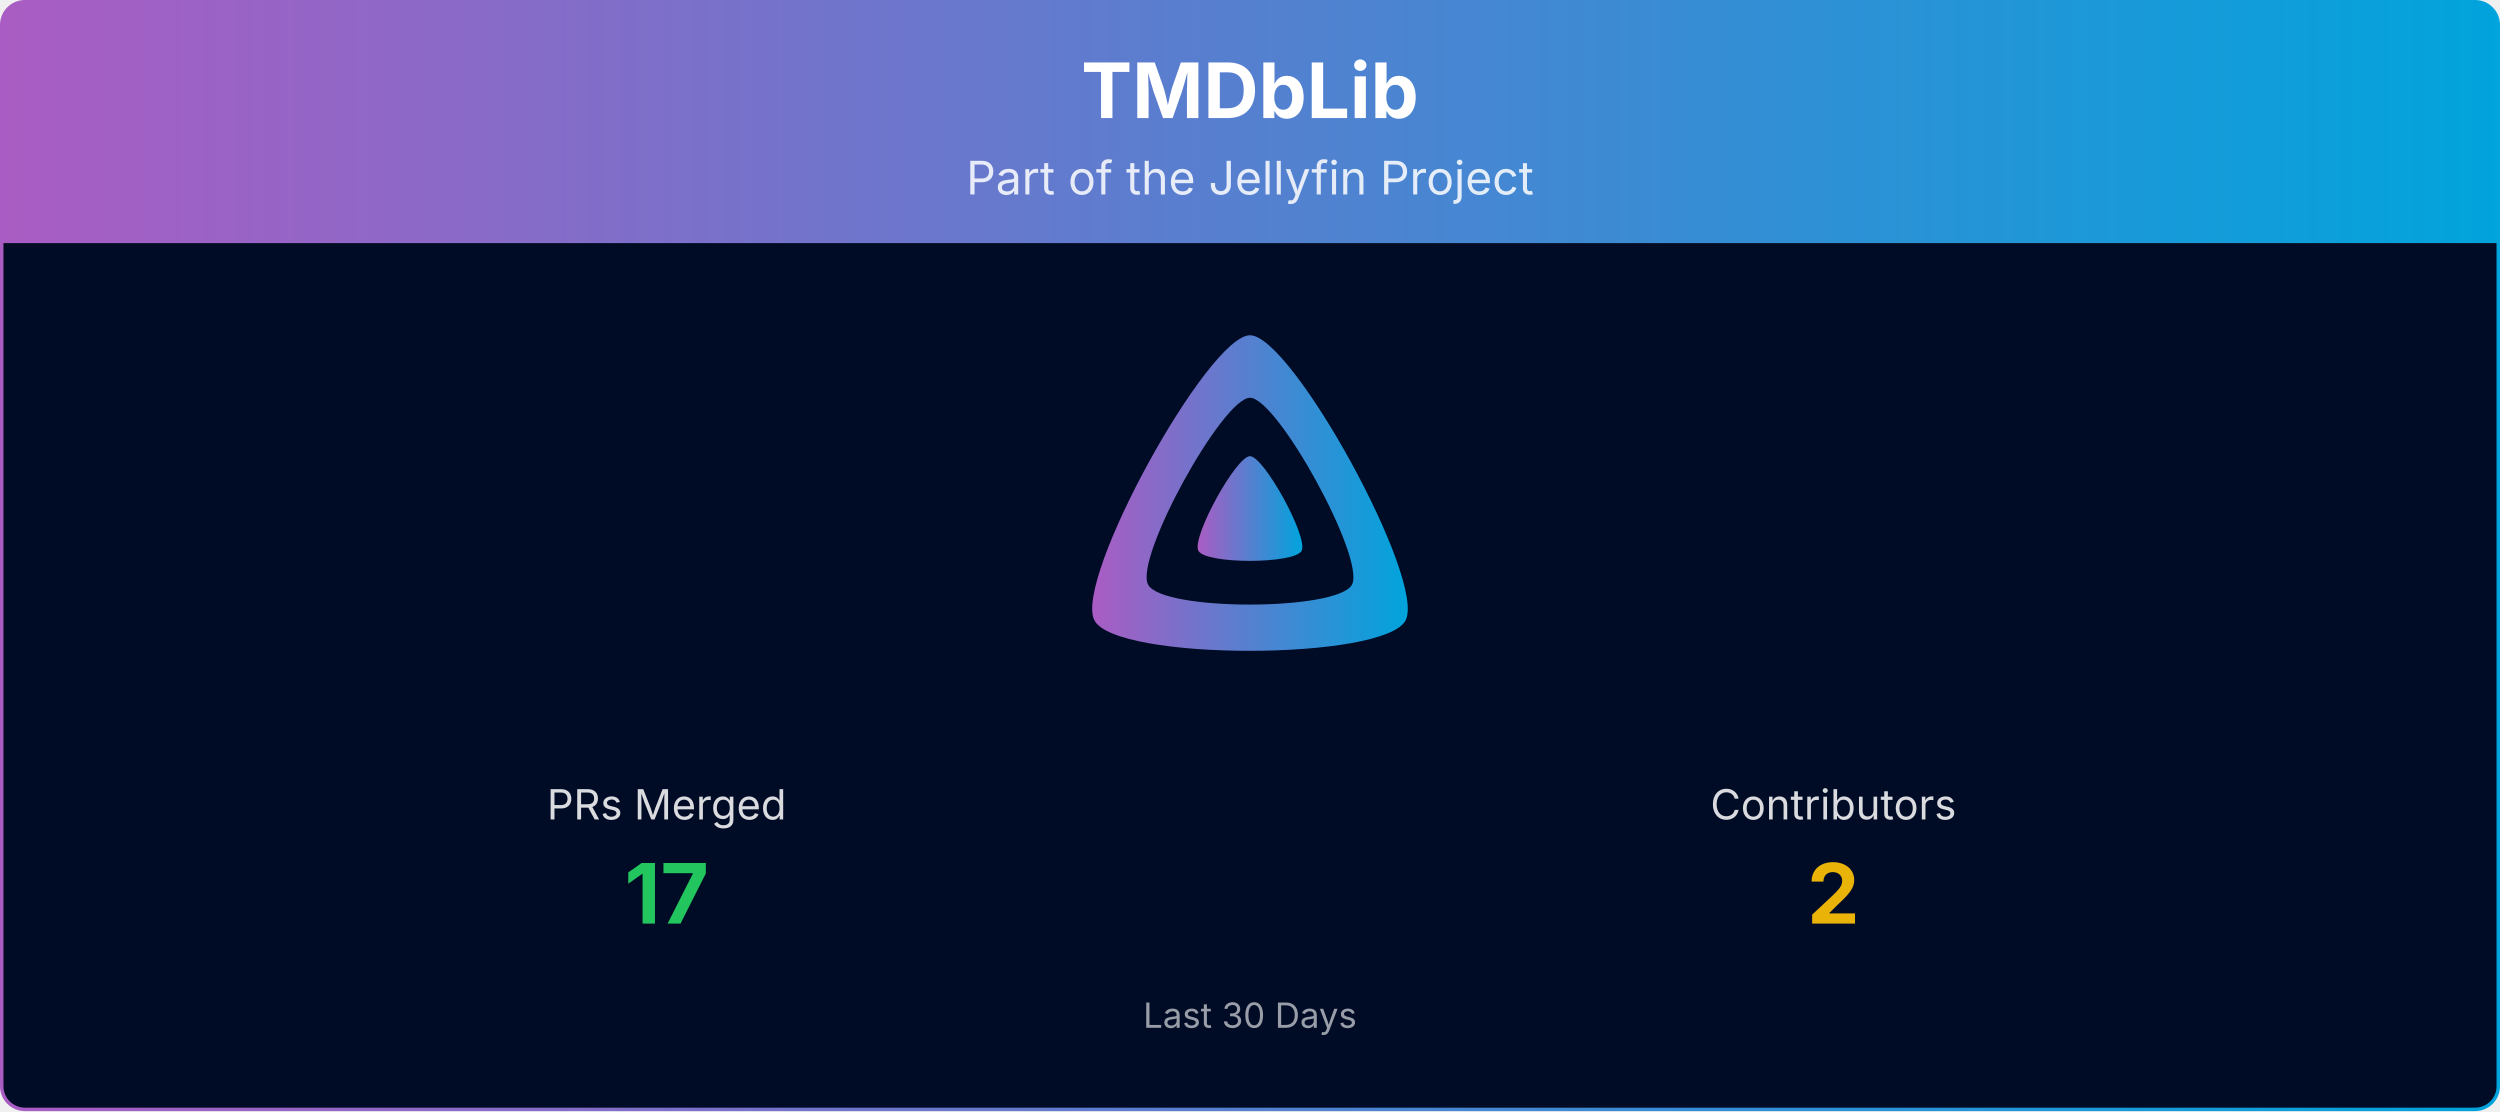
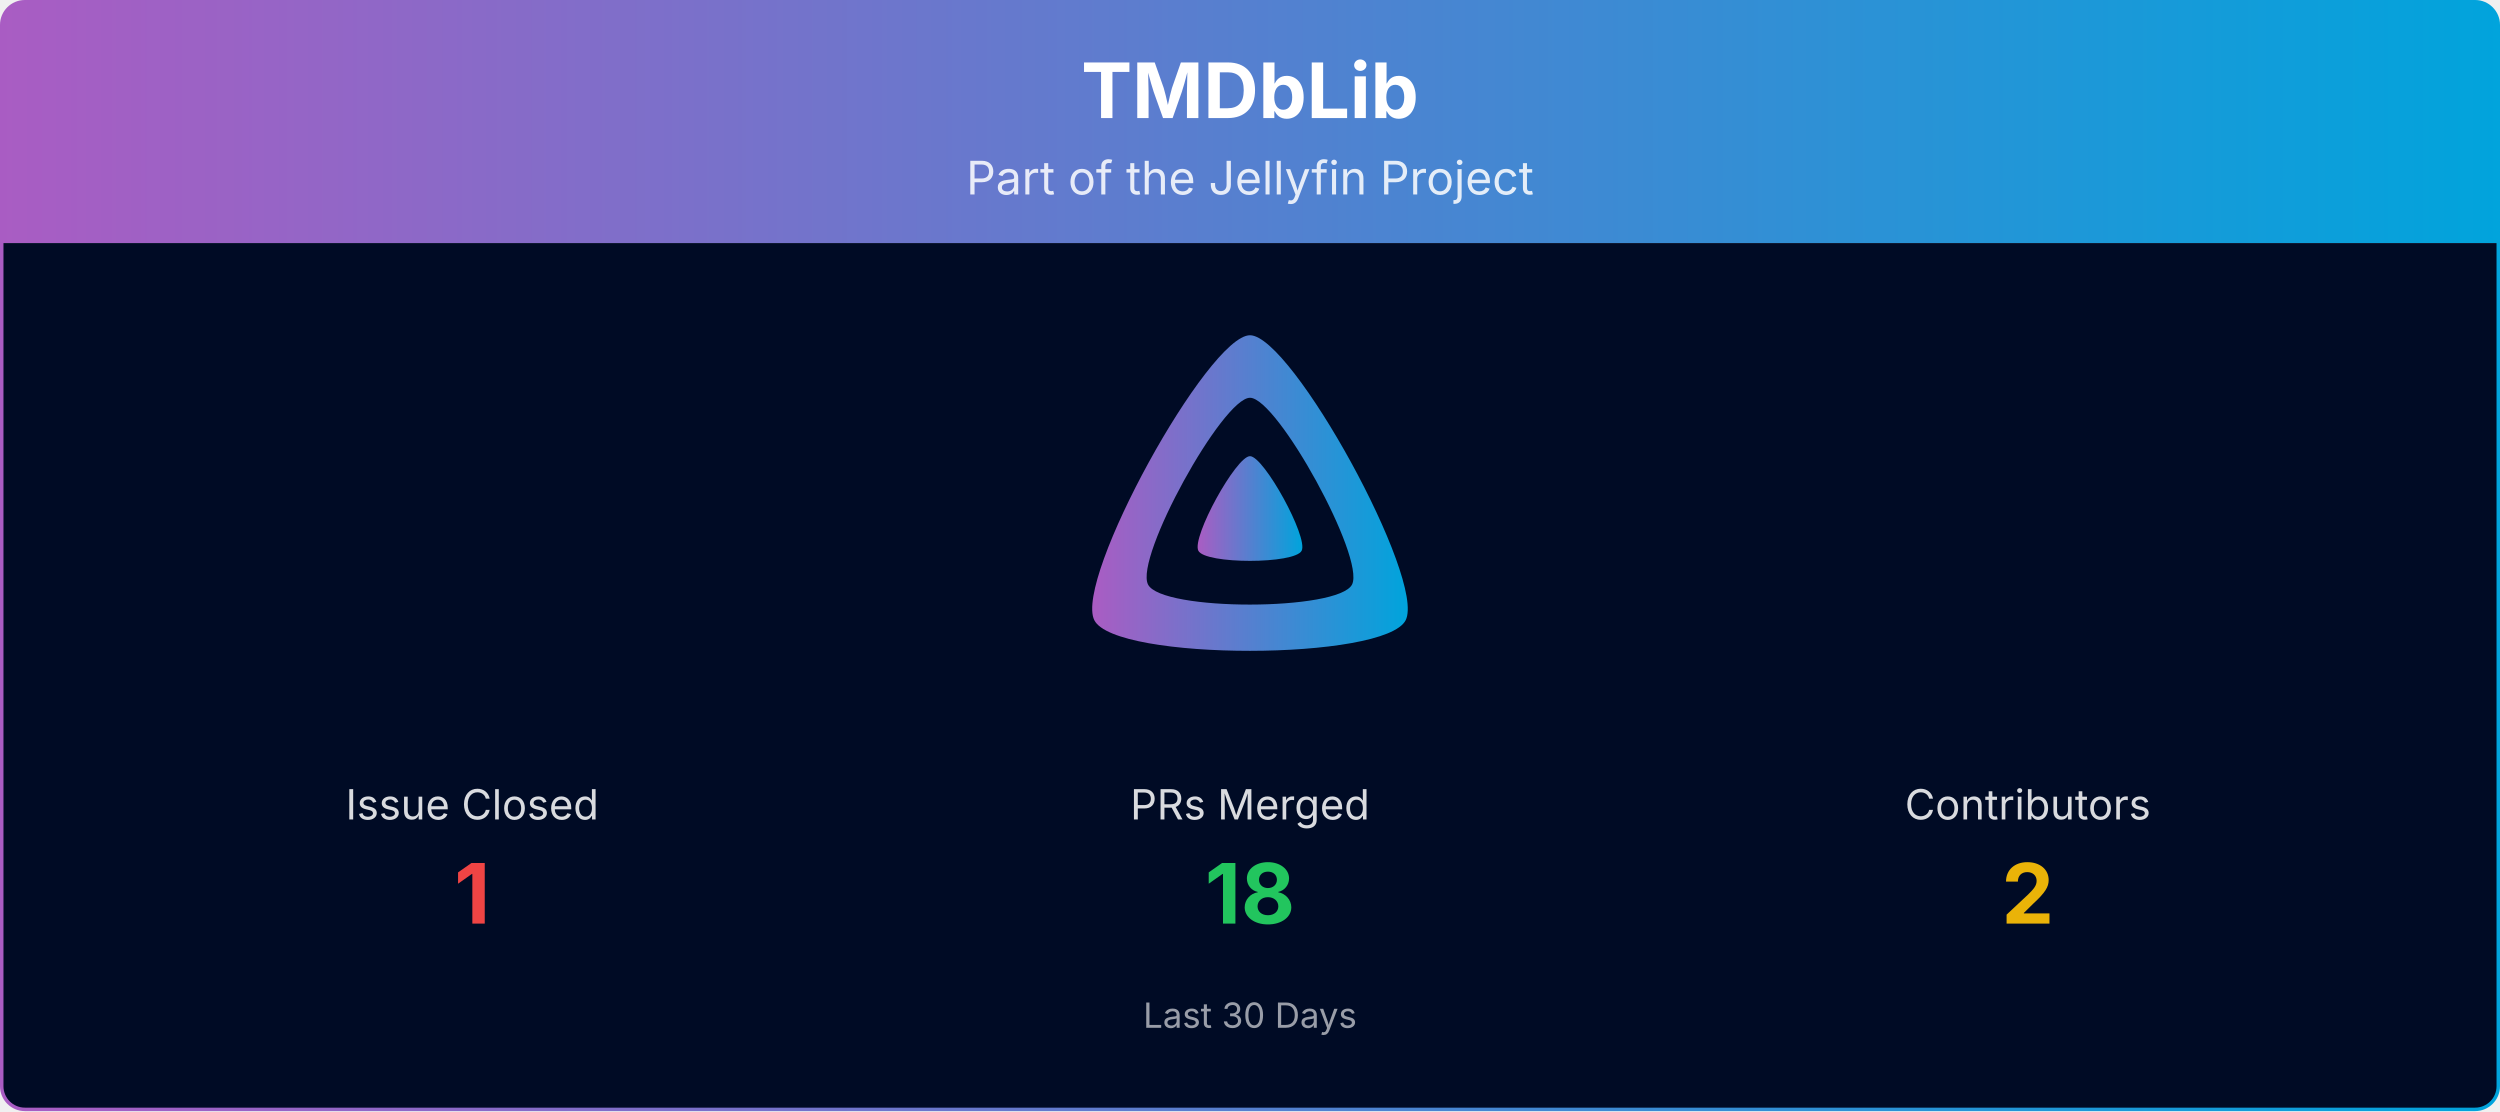
<svg xmlns="http://www.w3.org/2000/svg" viewBox="0 0 1080 480" width="100%" role="img" aria-label="TMDbLib">
  <defs>
    <linearGradient id="banner-tmdblib-grad" x1="0" y1="0" x2="1" y2="0">
      <stop offset="0%" stop-color="#AA5CC3" />
      <stop offset="100%" stop-color="#00A4DC" />
    </linearGradient>
    <clipPath id="banner-tmdblib-grad-clip">
      <rect x="0.75" y="0.75" width="1078.5" height="478.5" rx="10" ry="10" />
    </clipPath>
  </defs>
  <g clip-path="url(#banner-tmdblib-grad-clip)">
    <path d="M0.75,10.75 A10.0,10.0 0 0 1 10.75,0.75 L1069.25,0.75 A10.0,10.0 0 0 1 1079.25,10.75 L1079.25,105.00 L0.75,105.00 Z" fill="url(#banner-tmdblib-grad)" />
    <text x="540.0" y="51" text-anchor="middle" font-size="33" font-weight="700" font-family="Plus Jakarta Sans, system-ui, -apple-system, Segoe UI, sans-serif" fill="#ffffff">TMDbLib</text>
    <text x="540.0" y="84" text-anchor="middle" font-size="20" font-family="Plus Jakarta Sans, system-ui, -apple-system, Segoe UI, sans-serif" fill="#ffffff" opacity="0.85">Part of the Jellyfin Project</text>
    <rect x="0.75" y="105" width="1078.5" height="374.25" fill="#000b25" />
    <g transform="translate(465.00,138.00) scale(0.29297)">
      <path fill="url(#banner-tmdblib-grad)" fill-rule="evenodd" d="M256,23.3c-61.6,0-259.8,359.4-229.6,420.1s429.3,60,459.2,0S317.6,23.3,256,23.3zM406.5,390.8c-19.6,39.3-281.1,39.8-300.9,0s110.1-275.3,150.4-275.3S426.1,351.4,406.5,390.8z" />
      <path fill="url(#banner-tmdblib-grad)" d="M256,201.6c-20.4,0-86.2,119.3-76.2,139.4s142.5,19.9,152.4,0S276.5,201.6,256,201.6z" />
    </g>
-     <text x="288.0" y="354.0" text-anchor="middle" font-size="18" font-family="Plus Jakarta Sans, system-ui, -apple-system, Segoe UI, sans-serif" fill="#ffffff" opacity="0.85">PRs Merged</text>
-     <text x="288.0" y="399.0" text-anchor="middle" font-size="36" font-weight="700" font-family="Plus Jakarta Sans, system-ui, -apple-system, Segoe UI, sans-serif" fill="#22c55e">17</text>
-     <text x="792.0" y="354.0" text-anchor="middle" font-size="18" font-family="Plus Jakarta Sans, system-ui, -apple-system, Segoe UI, sans-serif" fill="#ffffff" opacity="0.85">Contributors</text>
-     <text x="792.0" y="399.0" text-anchor="middle" font-size="36" font-weight="700" font-family="Plus Jakarta Sans, system-ui, -apple-system, Segoe UI, sans-serif" fill="#eab308">2</text>
+     <text x="204.0" y="354.0" text-anchor="middle" font-size="18" font-family="Plus Jakarta Sans, system-ui, -apple-system, Segoe UI, sans-serif" fill="#ffffff" opacity="0.85">Issue Closed</text>
+     <text x="204.0" y="399.0" text-anchor="middle" font-size="36" font-weight="700" font-family="Plus Jakarta Sans, system-ui, -apple-system, Segoe UI, sans-serif" fill="#ef4444">1</text>
+     <text x="540.0" y="354.0" text-anchor="middle" font-size="18" font-family="Plus Jakarta Sans, system-ui, -apple-system, Segoe UI, sans-serif" fill="#ffffff" opacity="0.85">PRs Merged</text>
+     <text x="540.0" y="399.0" text-anchor="middle" font-size="36" font-weight="700" font-family="Plus Jakarta Sans, system-ui, -apple-system, Segoe UI, sans-serif" fill="#22c55e">18</text>
+     <text x="876.0" y="354.0" text-anchor="middle" font-size="18" font-family="Plus Jakarta Sans, system-ui, -apple-system, Segoe UI, sans-serif" fill="#ffffff" opacity="0.85">Contributors</text>
+     <text x="876.0" y="399.0" text-anchor="middle" font-size="36" font-weight="700" font-family="Plus Jakarta Sans, system-ui, -apple-system, Segoe UI, sans-serif" fill="#eab308">2</text>
    <text x="540.0" y="444.0" text-anchor="middle" font-size="15" font-family="Plus Jakarta Sans, system-ui, -apple-system, Segoe UI, sans-serif" fill="#ffffff" opacity="0.6">Last 30 Days</text>
  </g>
  <rect x="0.75" y="0.75" width="1078.5" height="478.5" rx="10" ry="10" fill="none" stroke="url(#banner-tmdblib-grad)" stroke-width="1.5" />
</svg>
